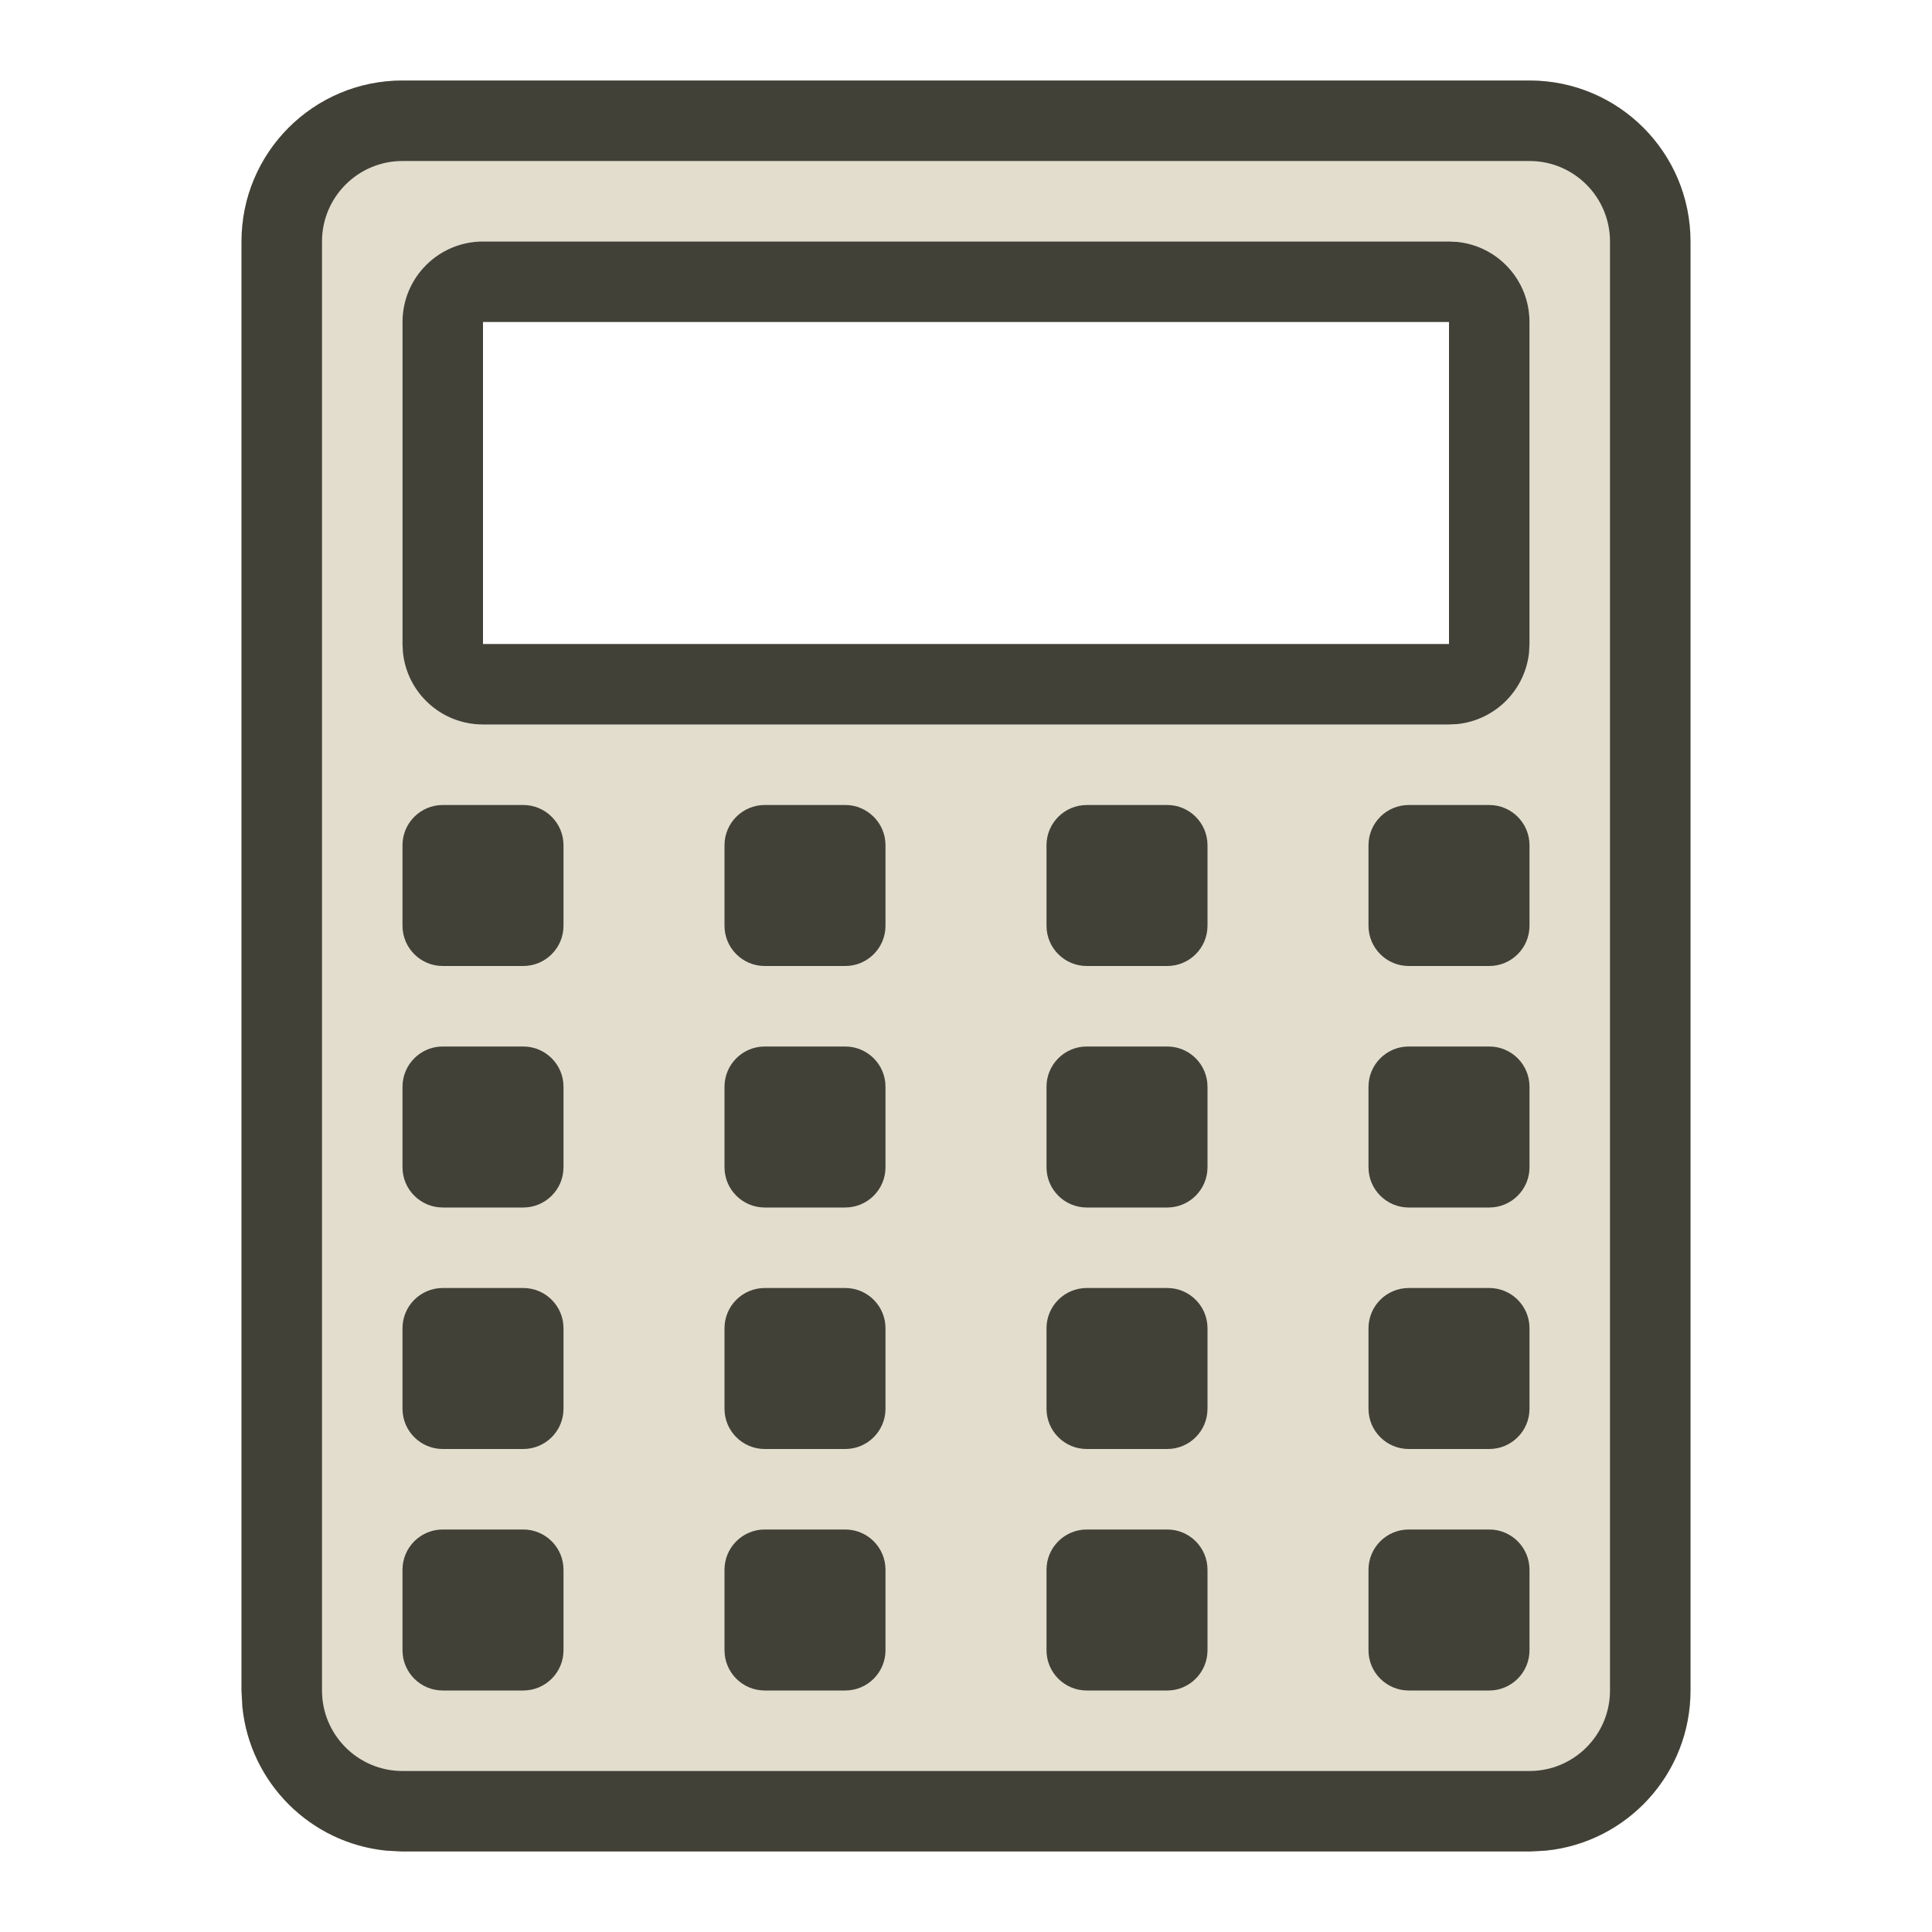
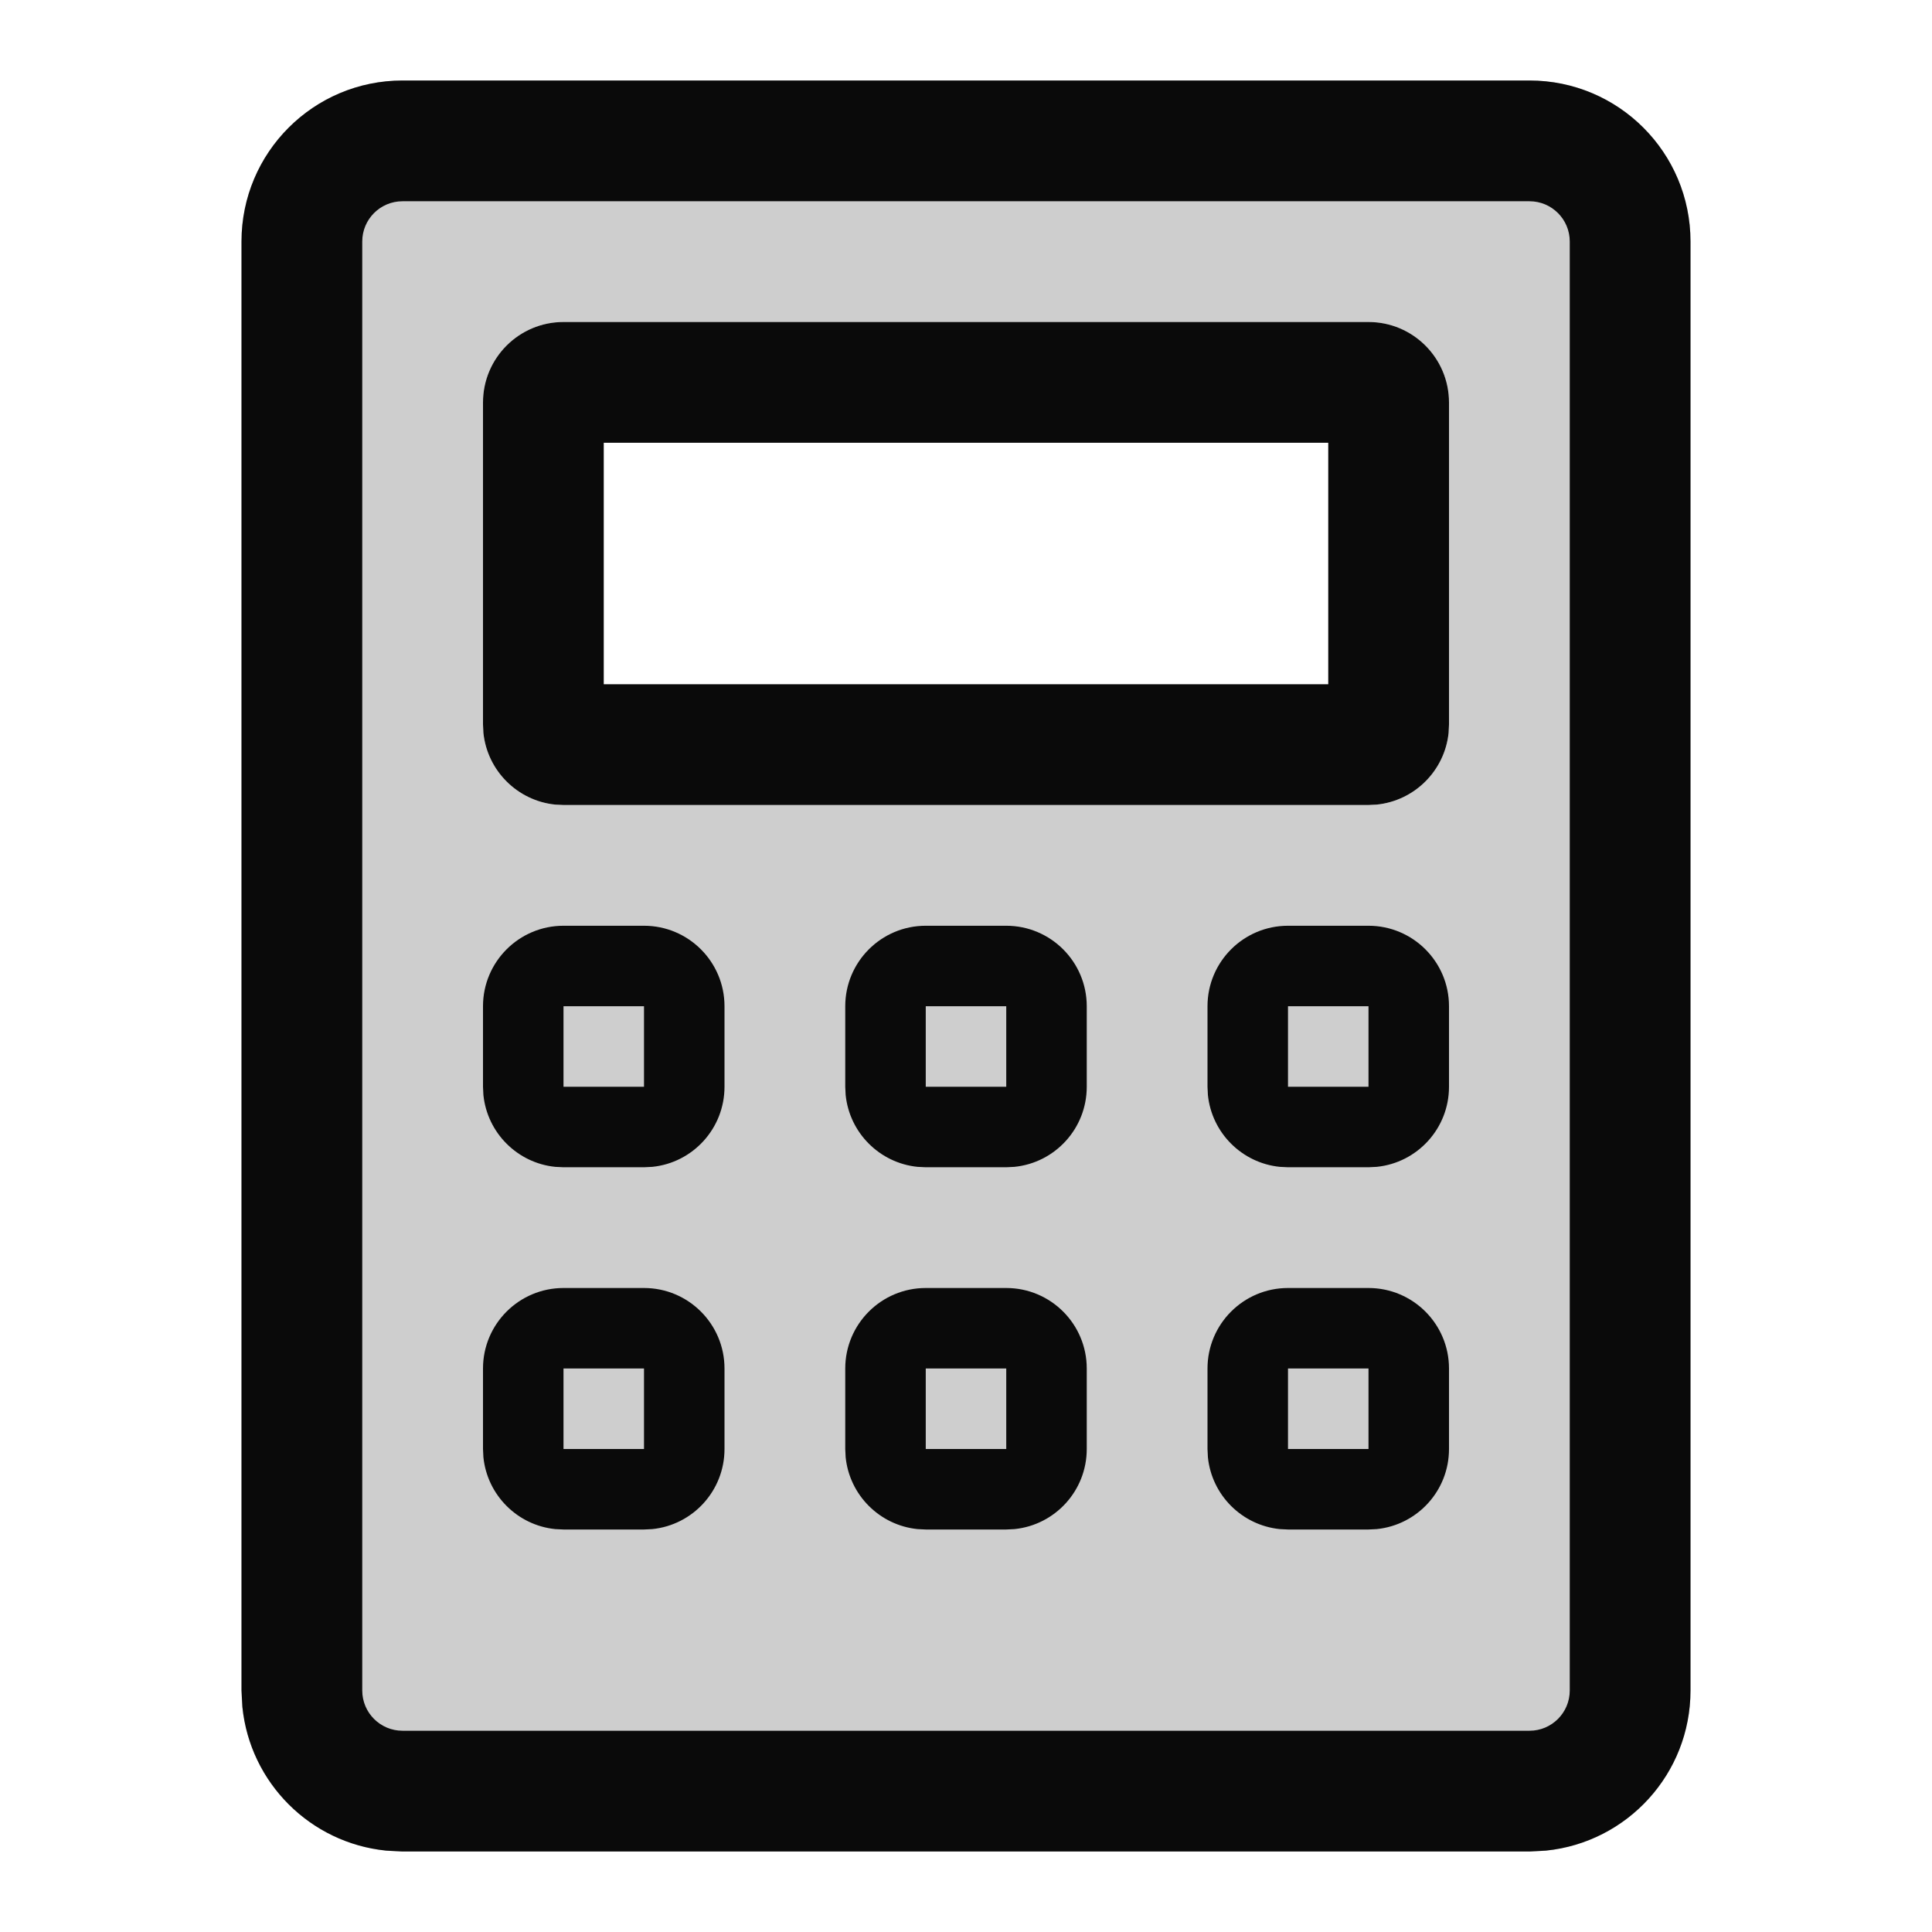
<svg xmlns="http://www.w3.org/2000/svg" width="24" height="24" viewBox="0 0 24 24" fill="none">
-   <path fill-rule="evenodd" clip-rule="evenodd" d="M19 1C20.105 1 21 1.895 21 3V21C21 22.105 20.105 23 19 23H5C3.895 23 3 22.105 3 21V3C3 1.895 3.895 1 5 1H19ZM6 3C5.448 3 5 3.448 5 4V8C5 8.552 5.448 9 6 9H18C18.552 9 19 8.552 19 8V4C19 3.448 18.552 3 18 3H6Z" fill="#E2DDCD" />
-   <path d="M19 1C20.105 1 21 1.895 21 3V21C21 22.036 20.213 22.887 19.204 22.989L19 23H5L4.796 22.989C3.854 22.894 3.106 22.146 3.011 21.204L3 21V3C3 1.895 3.895 1 5 1H19ZM5 2C4.448 2 4 2.448 4 3V21C4 21.552 4.448 22 5 22H19C19.552 22 20 21.552 20 21V3C20 2.448 19.552 2 19 2H5ZM6.5 19C6.776 19 7 19.224 7 19.5V20.5C7 20.776 6.776 21 6.5 21H5.5C5.224 21 5 20.776 5 20.5V19.5C5 19.224 5.224 19 5.5 19H6.5ZM10.5 19C10.776 19 11 19.224 11 19.5V20.5C11 20.776 10.776 21 10.5 21H9.5C9.224 21 9 20.776 9 20.5V19.5C9 19.224 9.224 19 9.5 19H10.5ZM14.5 19C14.776 19 15 19.224 15 19.5V20.5C15 20.776 14.776 21 14.5 21H13.5C13.224 21 13 20.776 13 20.5V19.5C13 19.224 13.224 19 13.5 19H14.5ZM18.5 19C18.776 19 19 19.224 19 19.5V20.5C19 20.776 18.776 21 18.5 21H17.5C17.224 21 17 20.776 17 20.5V19.5C17 19.224 17.224 19 17.5 19H18.5ZM6.5 16C6.776 16 7 16.224 7 16.5V17.5C7 17.776 6.776 18 6.5 18H5.5C5.224 18 5 17.776 5 17.5V16.5C5 16.224 5.224 16 5.5 16H6.5ZM10.5 16C10.776 16 11 16.224 11 16.5V17.5C11 17.776 10.776 18 10.5 18H9.5C9.224 18 9 17.776 9 17.5V16.5C9 16.224 9.224 16 9.5 16H10.5ZM14.5 16C14.776 16 15 16.224 15 16.5V17.5C15 17.776 14.776 18 14.5 18H13.5C13.224 18 13 17.776 13 17.5V16.5C13 16.224 13.224 16 13.5 16H14.5ZM18.5 16C18.776 16 19 16.224 19 16.5V17.5C19 17.776 18.776 18 18.5 18H17.5C17.224 18 17 17.776 17 17.5V16.5C17 16.224 17.224 16 17.5 16H18.5ZM6.5 13C6.776 13 7 13.224 7 13.5V14.5C7 14.776 6.776 15 6.5 15H5.5C5.224 15 5 14.776 5 14.5V13.5C5 13.224 5.224 13 5.5 13H6.5ZM10.5 13C10.776 13 11 13.224 11 13.5V14.5C11 14.776 10.776 15 10.5 15H9.5C9.224 15 9 14.776 9 14.5V13.5C9 13.224 9.224 13 9.5 13H10.5ZM14.5 13C14.776 13 15 13.224 15 13.5V14.5C15 14.776 14.776 15 14.5 15H13.5C13.224 15 13 14.776 13 14.5V13.5C13 13.224 13.224 13 13.5 13H14.5ZM18.5 13C18.776 13 19 13.224 19 13.5V14.5C19 14.776 18.776 15 18.5 15H17.5C17.224 15 17 14.776 17 14.5V13.5C17 13.224 17.224 13 17.5 13H18.5ZM6.5 10C6.776 10 7 10.224 7 10.5V11.5C7 11.776 6.776 12 6.5 12H5.5C5.224 12 5 11.776 5 11.5V10.5C5 10.224 5.224 10 5.5 10H6.5ZM10.5 10C10.776 10 11 10.224 11 10.5V11.5C11 11.776 10.776 12 10.5 12H9.5C9.224 12 9 11.776 9 11.5V10.5C9 10.224 9.224 10 9.5 10H10.5ZM14.5 10C14.776 10 15 10.224 15 10.5V11.5C15 11.776 14.776 12 14.5 12H13.5C13.224 12 13 11.776 13 11.5V10.5C13 10.224 13.224 10 13.5 10H14.5ZM18.5 10C18.776 10 19 10.224 19 10.5V11.5C19 11.776 18.776 12 18.5 12H17.5C17.224 12 17 11.776 17 11.5V10.5C17 10.224 17.224 10 17.5 10H18.5ZM18.102 3.005C18.607 3.056 19 3.482 19 4V8L18.995 8.103C18.947 8.573 18.573 8.947 18.102 8.995L18 9H6C5.482 9 5.056 8.607 5.005 8.103L5 8V4C5 3.448 5.448 3 6 3H18L18.102 3.005ZM6 8H18V4H6V8Z" fill="#424138" />
+   <path fill-rule="evenodd" clip-rule="evenodd" d="M19 1C20.105 1 21 1.895 21 3V21C21 22.105 20.105 23 19 23H5C3.895 23 3 22.105 3 21V3C3 1.895 3.895 1 5 1H19ZM7 4C6.448 4 6 4.448 6 5V9C6 9.552 6.448 10 7 10H17C17.552 10 18 9.552 18 9V5C18 4.448 17.552 4 17 4H7Z" fill="#0A0A0A" fill-opacity="0.2" />
+   <path fill-rule="evenodd" clip-rule="evenodd" d="M8 16C8.552 16 9 16.448 9 17V18C9 18.518 8.607 18.944 8.103 18.995L8 19H7L6.897 18.995C6.427 18.947 6.053 18.573 6.005 18.102L6 18V17C6 16.448 6.448 16 7 16H8ZM7 18H8V17H7V18Z" fill="#0A0A0A" />
+   <path fill-rule="evenodd" clip-rule="evenodd" d="M12.5 16C13.052 16 13.5 16.448 13.5 17V18C13.5 18.518 13.107 18.944 12.602 18.995L12.5 19H11.5L11.398 18.995C10.927 18.947 10.553 18.573 10.505 18.102L10.5 18V17C10.5 16.448 10.948 16 11.5 16H12.5ZM11.5 18H12.5V17H11.5V18Z" fill="#0A0A0A" />
+   <path fill-rule="evenodd" clip-rule="evenodd" d="M17 16C17.552 16 18 16.448 18 17V18C18 18.518 17.607 18.944 17.102 18.995L17 19H16L15.898 18.995C15.427 18.947 15.053 18.573 15.005 18.102L15 18V17C15 16.448 15.448 16 16 16H17ZM16 18H17V17H16V18Z" fill="#0A0A0A" />
+   <path fill-rule="evenodd" clip-rule="evenodd" d="M8 11.5C8.552 11.5 9 11.948 9 12.5V13.5C9 14.018 8.607 14.444 8.103 14.495L8 14.5H7L6.897 14.495C6.427 14.447 6.053 14.073 6.005 13.602L6 13.5V12.5C6 11.948 6.448 11.5 7 11.5H8ZM7 13.5H8V12.5H7V13.5Z" fill="#0A0A0A" />
+   <path fill-rule="evenodd" clip-rule="evenodd" d="M12.5 11.5C13.052 11.5 13.5 11.948 13.5 12.5V13.5C13.5 14.018 13.107 14.444 12.602 14.495L12.5 14.5H11.5L11.398 14.495C10.927 14.447 10.553 14.073 10.505 13.602L10.5 13.5V12.5C10.5 11.948 10.948 11.5 11.5 11.5H12.5ZM11.5 13.5H12.5V12.5H11.5V13.5Z" fill="#0A0A0A" />
+   <path fill-rule="evenodd" clip-rule="evenodd" d="M17 11.5C17.552 11.5 18 11.948 18 12.5V13.5C18 14.018 17.607 14.444 17.102 14.495L17 14.5H16L15.898 14.495C15.427 14.447 15.053 14.073 15.005 13.602L15 13.5V12.5C15 11.948 15.448 11.5 16 11.5H17ZM16 13.5H17V12.5H16V13.5Z" fill="#0A0A0A" />
+   <path fill-rule="evenodd" clip-rule="evenodd" d="M17 4C17.552 4 18 4.448 18 5V9L17.995 9.103C17.947 9.573 17.573 9.947 17.102 9.995L17 10H7L6.897 9.995C6.427 9.947 6.053 9.573 6.005 9.103L6 9V5C6 4.448 6.448 4 7 4H17ZM7.5 8.5H16.5V5.5H7.5V8.5Z" fill="#0A0A0A" />
+   <path fill-rule="evenodd" clip-rule="evenodd" d="M19 1C20.105 1 21 1.895 21 3V21C21 22.036 20.213 22.887 19.204 22.989L19 23H5L4.796 22.989C3.854 22.894 3.106 22.146 3.011 21.204L3 21V3C3 1.895 3.895 1 5 1H19ZM5 2.5C4.724 2.5 4.5 2.724 4.5 3V21C4.5 21.276 4.724 21.5 5 21.5H19C19.276 21.5 19.5 21.276 19.5 21V3C19.5 2.724 19.276 2.5 19 2.5H5Z" fill="#0A0A0A" />
</svg>
